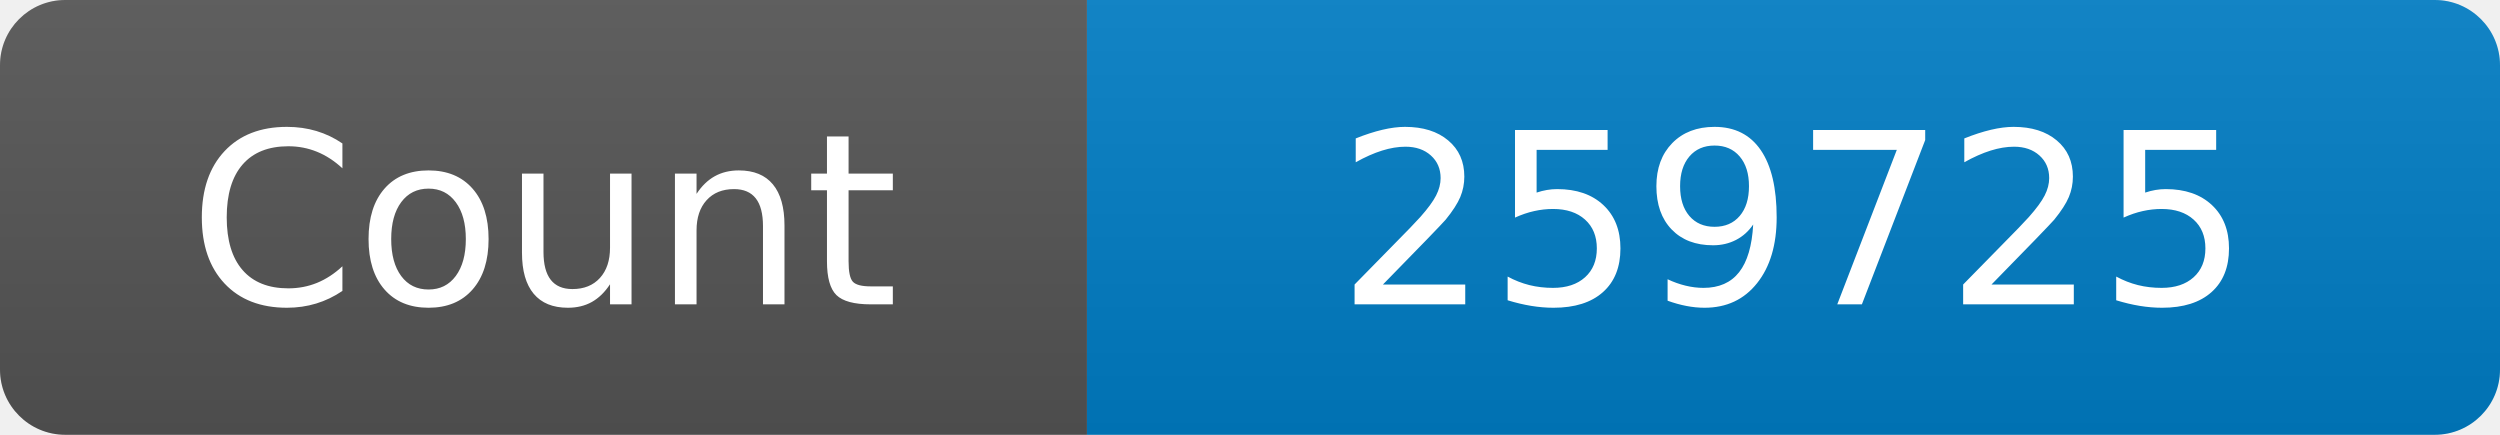
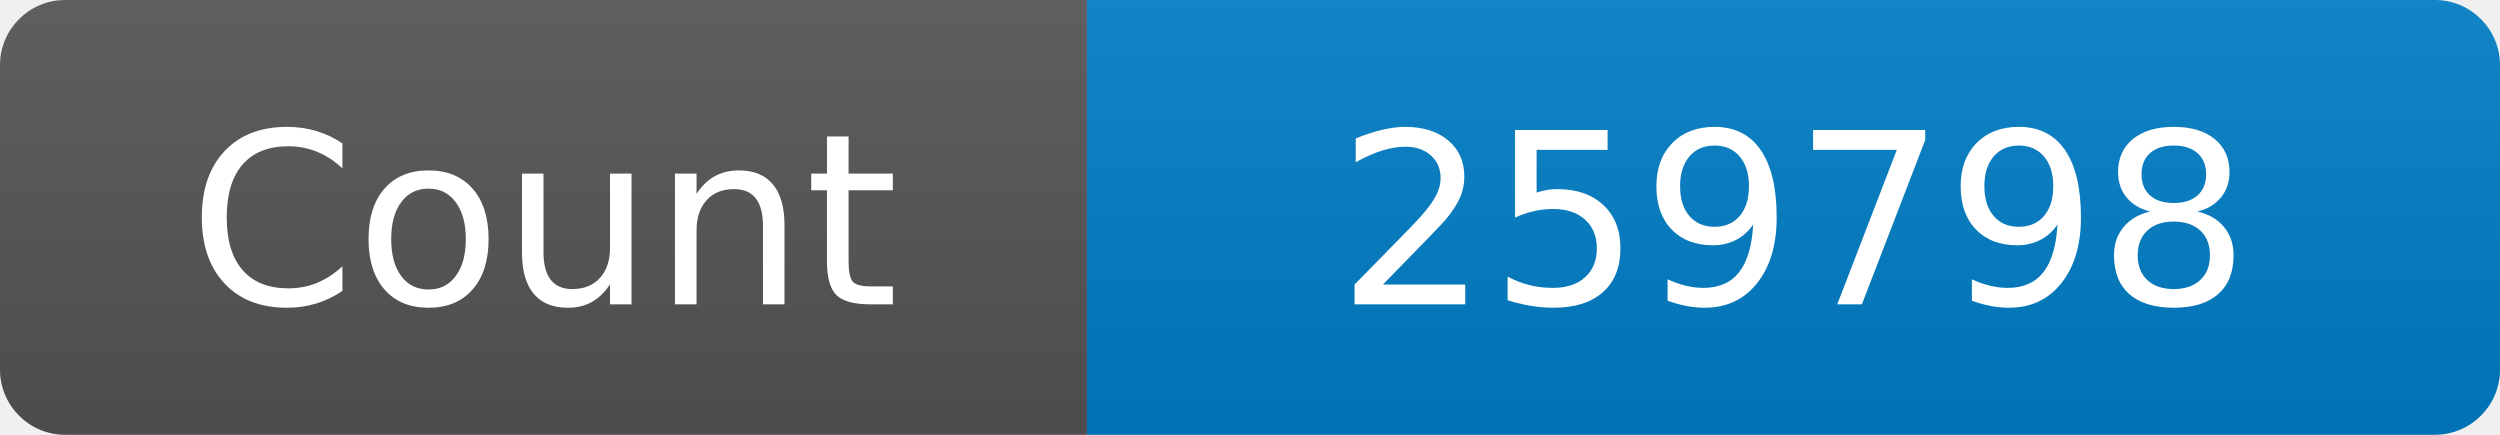
<svg xmlns="http://www.w3.org/2000/svg" width="115" height="20" role="img" aria-label="Maintained?: yes">
  <linearGradient id="s" x2="0" y2="100%">
    <stop offset="0" stop-color="#bbb" stop-opacity=".1" />
    <stop offset="1" stop-opacity=".1" />
  </linearGradient>
  <clipPath id="r">
    <rect width="115" height="20" rx="3" fill="#fff" />
  </clipPath>
  <g clip-path="url(#r)">
    <rect width="50" height="20" fill="#555" />
    <rect x="50" width="160" height="20" fill="#007ec6" />
    <rect width="115" height="20" fill="url(#s)" />
  </g>
  <g fill="#fff" text-anchor="middle" font-family="Verdana,Geneva,DejaVu Sans,sans-serif" font-size="110">
    <text x="250" y="140" transform="scale(.1)" fill="#fff">Count</text>
-     <text x="825" y="140" transform="scale(.1)" fill="#fff">259725</text>
+     <text x="825" y="140" transform="scale(.1)" fill="#fff">259798</text>
  </g>
</svg>
